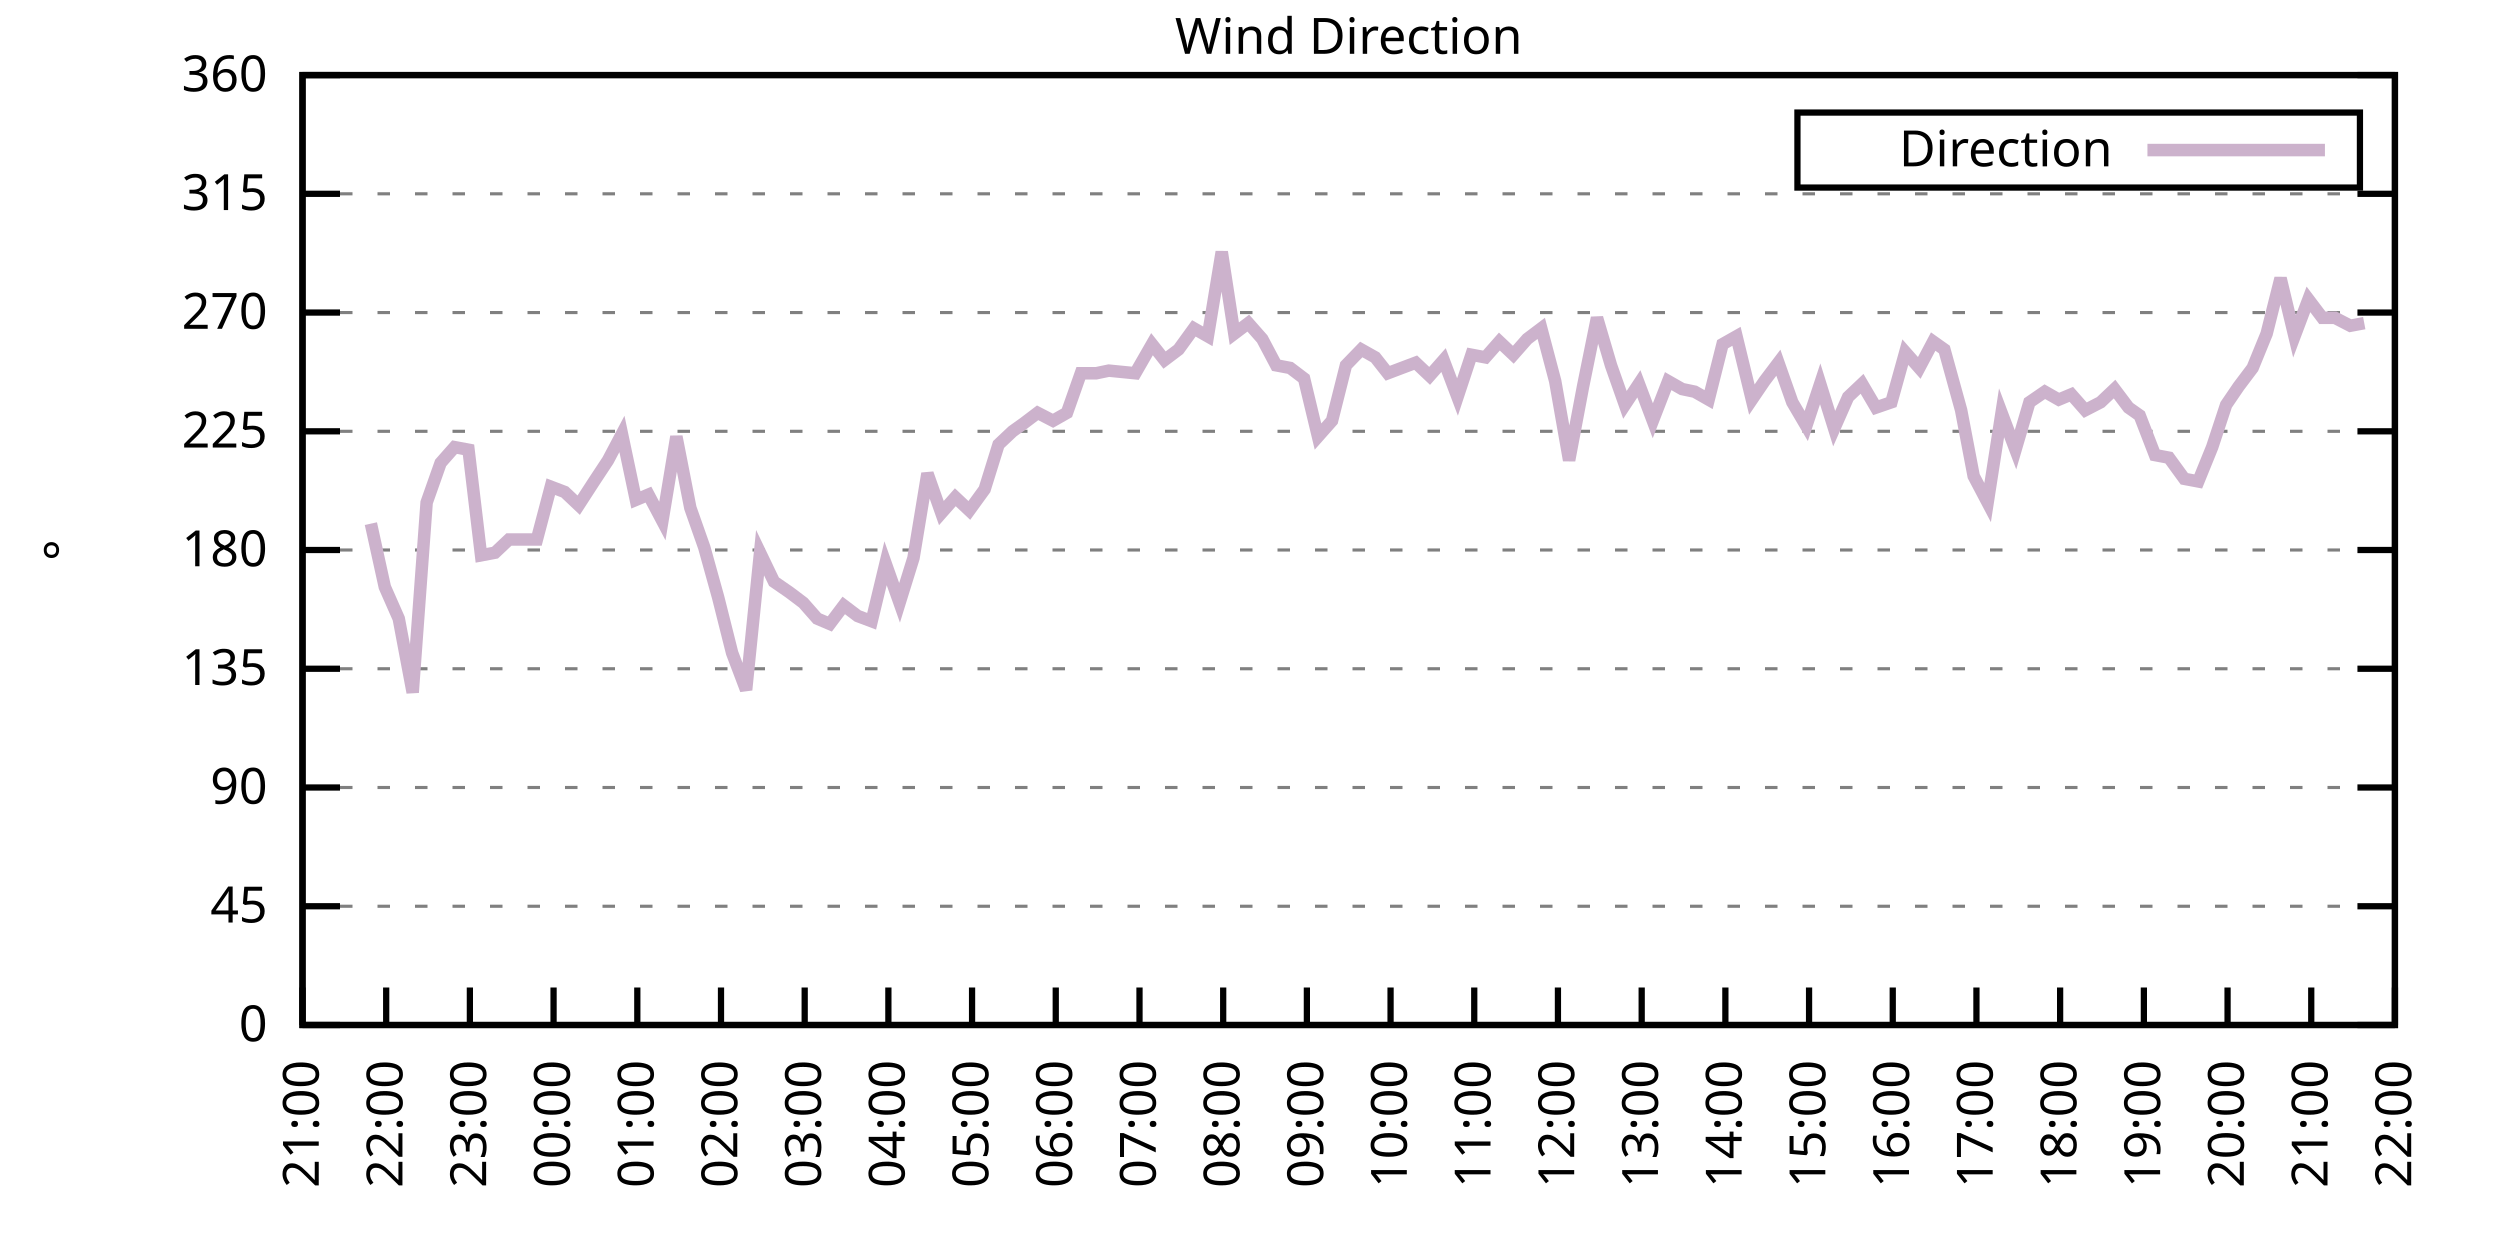
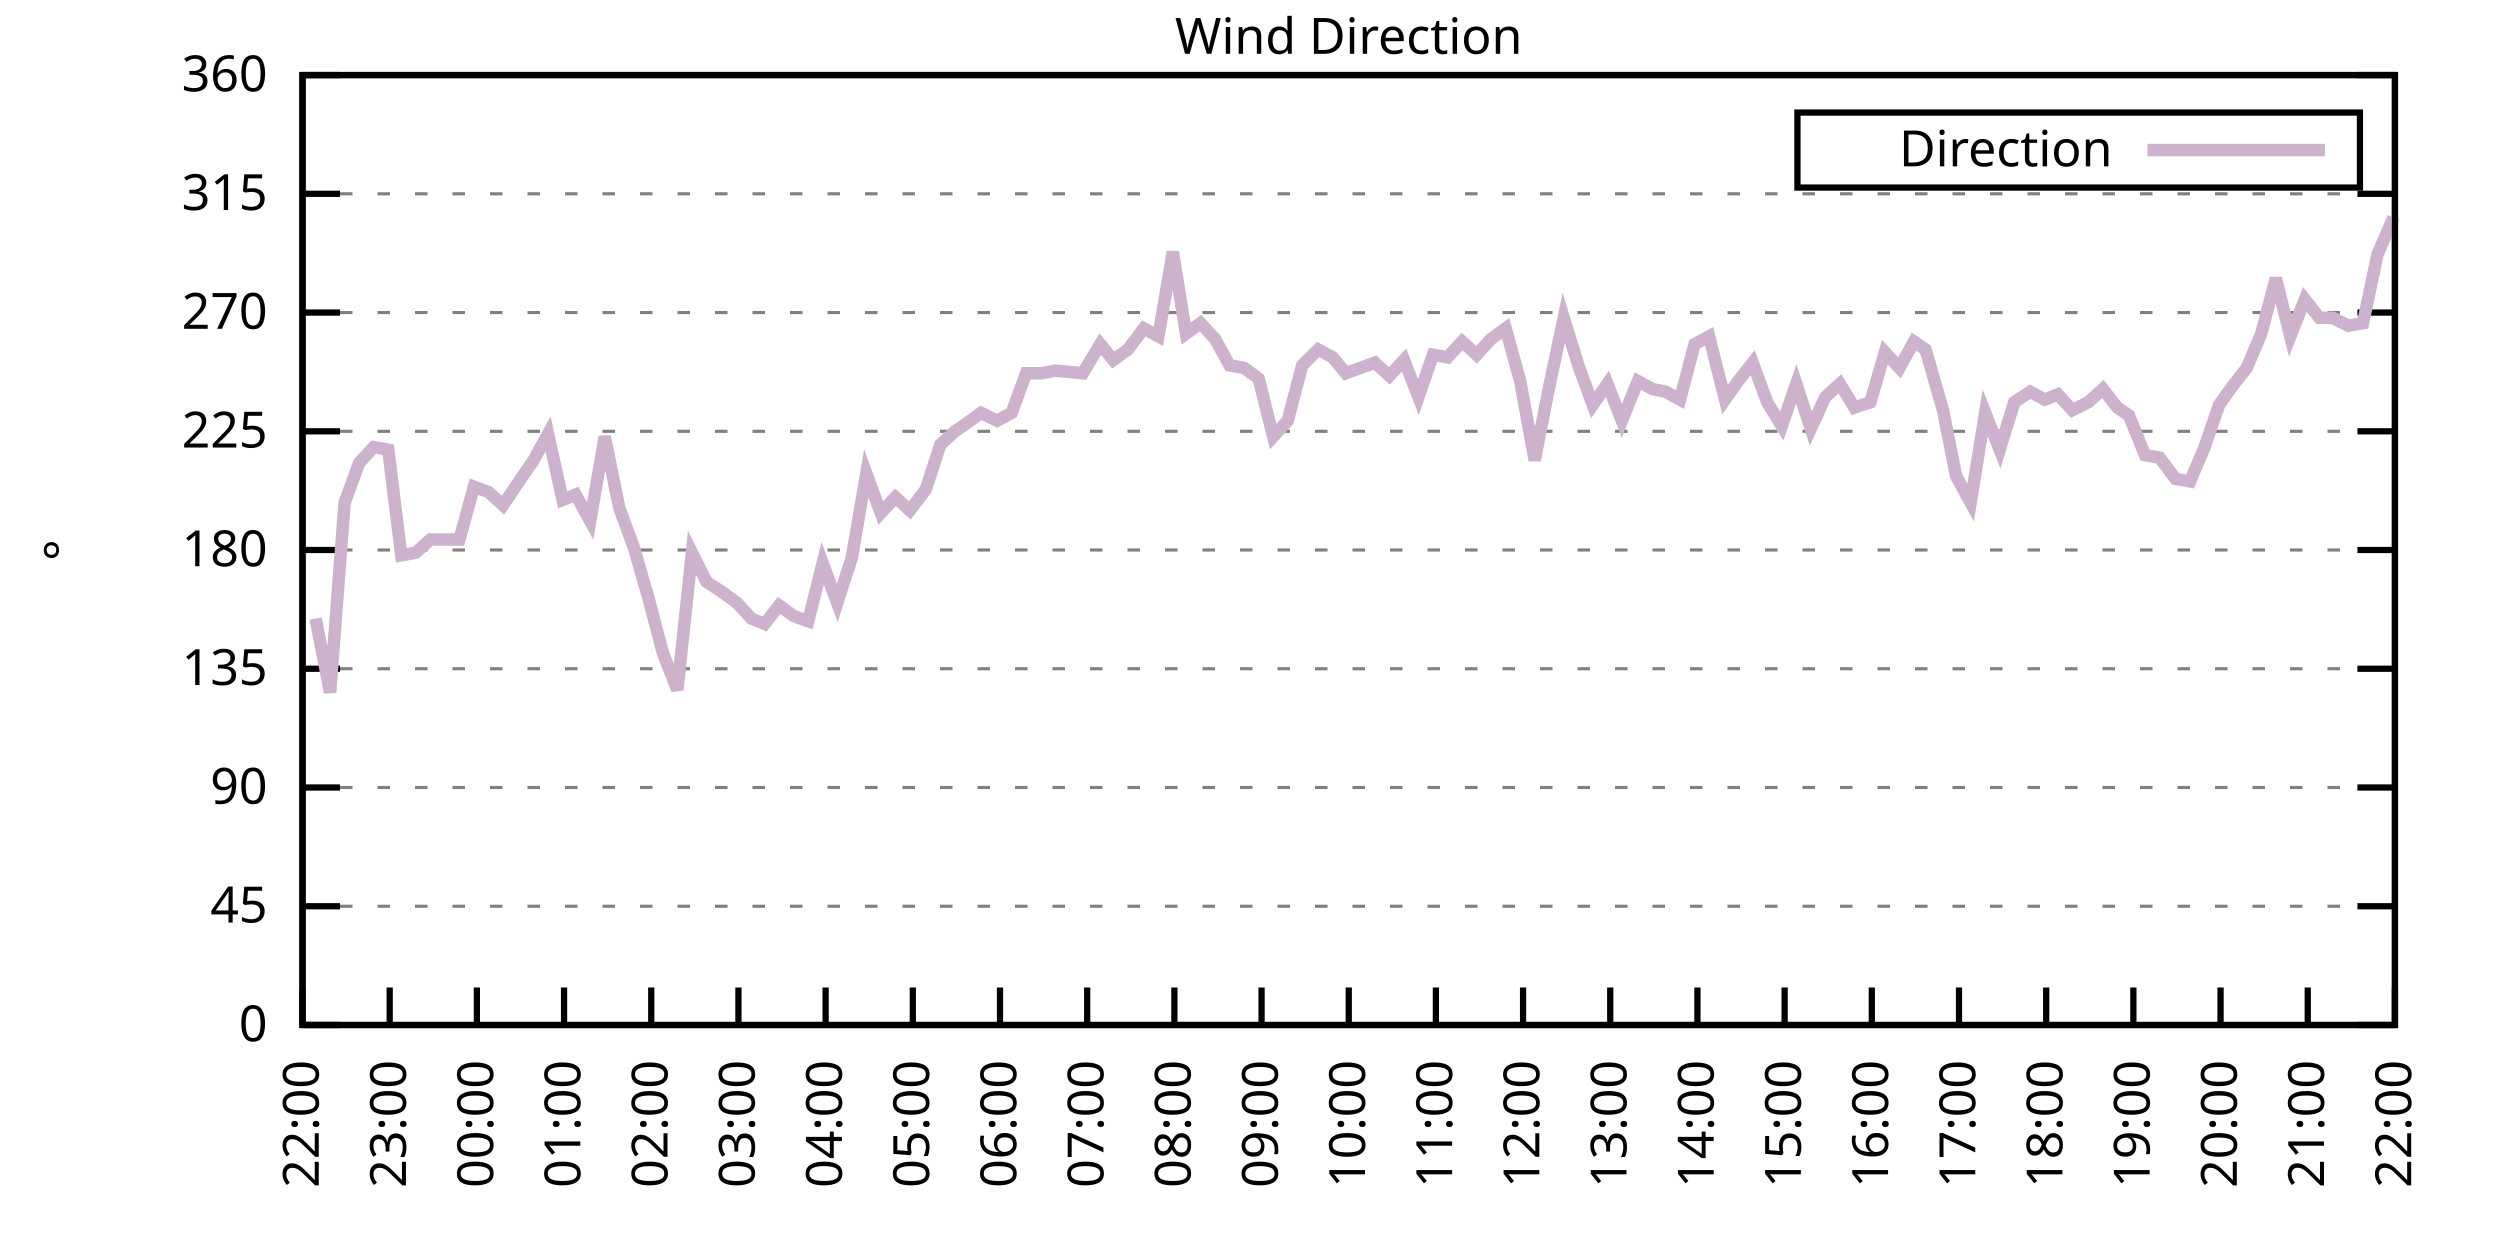
<svg xmlns="http://www.w3.org/2000/svg" xmlns:xlink="http://www.w3.org/1999/xlink" width="400" height="200" viewBox="0 0 400 200">
  <g id="gnuplot_canvas">
    <rect x="0" y="0" width="400" height="200" fill="none" />
    <defs>
      <circle id="gpDot" r="0.5" stroke-width="0.5" stroke="currentColor" />
      <path id="gpPt0" stroke-width="0.333" stroke="currentColor" d="M-1,0 h2 M0,-1 v2" />
      <path id="gpPt1" stroke-width="0.333" stroke="currentColor" d="M-1,-1 L1,1 M1,-1 L-1,1" />
      <path id="gpPt2" stroke-width="0.333" stroke="currentColor" d="M-1,0 L1,0 M0,-1 L0,1 M-1,-1 L1,1 M-1,1 L1,-1" />
      <rect id="gpPt3" stroke-width="0.333" stroke="currentColor" x="-1" y="-1" width="2" height="2" />
      <rect id="gpPt4" stroke-width="0.333" stroke="currentColor" fill="currentColor" x="-1" y="-1" width="2" height="2" />
      <circle id="gpPt5" stroke-width="0.333" stroke="currentColor" cx="0" cy="0" r="1" />
      <use xlink:href="#gpPt5" id="gpPt6" fill="currentColor" stroke="none" />
      <path id="gpPt7" stroke-width="0.333" stroke="currentColor" d="M0,-1.33 L-1.33,0.67 L1.33,0.67 z" />
      <use xlink:href="#gpPt7" id="gpPt8" fill="currentColor" stroke="none" />
      <use xlink:href="#gpPt7" id="gpPt9" stroke="currentColor" transform="rotate(180)" />
      <use xlink:href="#gpPt9" id="gpPt10" fill="currentColor" stroke="none" />
      <use xlink:href="#gpPt3" id="gpPt11" stroke="currentColor" transform="rotate(45)" />
      <use xlink:href="#gpPt11" id="gpPt12" fill="currentColor" stroke="none" />
      <path id="gpPt13" stroke-width="0.333" stroke="currentColor" d="M0,1.330 L1.265,0.411 L0.782,-1.067 L-0.782,-1.076 L-1.265,0.411 z" />
      <use xlink:href="#gpPt13" id="gpPt14" fill="currentColor" stroke="none" />
      <filter id="textbox" filterUnits="objectBoundingBox" x="0" y="0" height="1" width="1">
        <feFlood flood-color="white" flood-opacity="1" result="bgnd" />
        <feComposite in="SourceGraphic" in2="bgnd" operator="atop" />
      </filter>
      <filter id="greybox" filterUnits="objectBoundingBox" x="0" y="0" height="1" width="1">
        <feFlood flood-color="lightgrey" flood-opacity="1" result="grey" />
        <feComposite in="SourceGraphic" in2="grey" operator="atop" />
      </filter>
    </defs>
    <g fill="none" color="white" stroke="currentColor" stroke-width="1.00" stroke-linecap="butt" stroke-linejoin="miter">
</g>
    <g fill="none" color="black" stroke="currentColor" stroke-width="1.00" stroke-linecap="butt" stroke-linejoin="miter">
      <g stroke="none" shape-rendering="crispEdges">
        <polygon fill="rgb(255, 255, 255)" points="48.40,164.00 383.18,164.00 383.18,12.02 48.40,12.02 " />
      </g>
    </g>
    <g fill="none" color="black" stroke="currentColor" stroke-width="1.00" stroke-linecap="butt" stroke-linejoin="miter">
</g>
    <g fill="none" color="black" stroke="black" stroke-width="0.50" stroke-linecap="butt" stroke-linejoin="miter">
</g>
    <g fill="none" color="gray" stroke="currentColor" stroke-width="0.50" stroke-linecap="butt" stroke-linejoin="miter">
      <path stroke="gray" stroke-dasharray="2,4" class="gridline" d="M48.40,164.00 L383.19,164.00  " />
    </g>
    <g fill="none" color="gray" stroke="gray" stroke-width="1.00" stroke-linecap="butt" stroke-linejoin="miter">
</g>
    <g fill="none" color="black" stroke="currentColor" stroke-width="1.00" stroke-linecap="butt" stroke-linejoin="miter">
      <path stroke="black" d="M48.40,164.00 L54.40,164.00 M383.19,164.00 L377.19,164.00  " />
      <g transform="translate(42.80,166.60)" stroke="none" fill="black" font-family="Sans" font-size="8.00" text-anchor="end">
        <text>
          <tspan font-family="Sans"> 0</tspan>
        </text>
      </g>
    </g>
    <g fill="none" color="black" stroke="currentColor" stroke-width="1.00" stroke-linecap="butt" stroke-linejoin="miter">
</g>
    <g fill="none" color="black" stroke="black" stroke-width="0.50" stroke-linecap="butt" stroke-linejoin="miter">
</g>
    <g fill="none" color="gray" stroke="currentColor" stroke-width="0.50" stroke-linecap="butt" stroke-linejoin="miter">
      <path stroke="gray" stroke-dasharray="2,4" class="gridline" d="M48.40,145.00 L383.19,145.00  " />
    </g>
    <g fill="none" color="gray" stroke="gray" stroke-width="1.00" stroke-linecap="butt" stroke-linejoin="miter">
</g>
    <g fill="none" color="black" stroke="currentColor" stroke-width="1.00" stroke-linecap="butt" stroke-linejoin="miter">
      <path stroke="black" d="M48.40,145.00 L54.40,145.00 M383.19,145.00 L377.19,145.00  " />
      <g transform="translate(42.80,147.60)" stroke="none" fill="black" font-family="Sans" font-size="8.00" text-anchor="end">
        <text>
          <tspan font-family="Sans"> 45</tspan>
        </text>
      </g>
    </g>
    <g fill="none" color="black" stroke="currentColor" stroke-width="1.00" stroke-linecap="butt" stroke-linejoin="miter">
</g>
    <g fill="none" color="black" stroke="black" stroke-width="0.50" stroke-linecap="butt" stroke-linejoin="miter">
</g>
    <g fill="none" color="gray" stroke="currentColor" stroke-width="0.50" stroke-linecap="butt" stroke-linejoin="miter">
      <path stroke="gray" stroke-dasharray="2,4" class="gridline" d="M48.40,126.00 L383.19,126.00  " />
    </g>
    <g fill="none" color="gray" stroke="gray" stroke-width="1.00" stroke-linecap="butt" stroke-linejoin="miter">
</g>
    <g fill="none" color="black" stroke="currentColor" stroke-width="1.00" stroke-linecap="butt" stroke-linejoin="miter">
      <path stroke="black" d="M48.40,126.00 L54.40,126.00 M383.19,126.00 L377.19,126.00  " />
      <g transform="translate(42.80,128.60)" stroke="none" fill="black" font-family="Sans" font-size="8.00" text-anchor="end">
        <text>
          <tspan font-family="Sans"> 90</tspan>
        </text>
      </g>
    </g>
    <g fill="none" color="black" stroke="currentColor" stroke-width="1.00" stroke-linecap="butt" stroke-linejoin="miter">
</g>
    <g fill="none" color="black" stroke="black" stroke-width="0.50" stroke-linecap="butt" stroke-linejoin="miter">
</g>
    <g fill="none" color="gray" stroke="currentColor" stroke-width="0.50" stroke-linecap="butt" stroke-linejoin="miter">
      <path stroke="gray" stroke-dasharray="2,4" class="gridline" d="M48.40,107.00 L383.19,107.00  " />
    </g>
    <g fill="none" color="gray" stroke="gray" stroke-width="1.00" stroke-linecap="butt" stroke-linejoin="miter">
</g>
    <g fill="none" color="black" stroke="currentColor" stroke-width="1.00" stroke-linecap="butt" stroke-linejoin="miter">
      <path stroke="black" d="M48.40,107.00 L54.40,107.00 M383.19,107.00 L377.19,107.00  " />
      <g transform="translate(42.80,109.60)" stroke="none" fill="black" font-family="Sans" font-size="8.00" text-anchor="end">
        <text>
          <tspan font-family="Sans"> 135</tspan>
        </text>
      </g>
    </g>
    <g fill="none" color="black" stroke="currentColor" stroke-width="1.00" stroke-linecap="butt" stroke-linejoin="miter">
</g>
    <g fill="none" color="black" stroke="black" stroke-width="0.50" stroke-linecap="butt" stroke-linejoin="miter">
</g>
    <g fill="none" color="gray" stroke="currentColor" stroke-width="0.50" stroke-linecap="butt" stroke-linejoin="miter">
      <path stroke="gray" stroke-dasharray="2,4" class="gridline" d="M48.40,88.00 L383.19,88.00  " />
    </g>
    <g fill="none" color="gray" stroke="gray" stroke-width="1.00" stroke-linecap="butt" stroke-linejoin="miter">
</g>
    <g fill="none" color="black" stroke="currentColor" stroke-width="1.00" stroke-linecap="butt" stroke-linejoin="miter">
      <path stroke="black" d="M48.40,88.00 L54.40,88.00 M383.19,88.00 L377.19,88.00  " />
      <g transform="translate(42.80,90.60)" stroke="none" fill="black" font-family="Sans" font-size="8.00" text-anchor="end">
        <text>
          <tspan font-family="Sans"> 180</tspan>
        </text>
      </g>
    </g>
    <g fill="none" color="black" stroke="currentColor" stroke-width="1.00" stroke-linecap="butt" stroke-linejoin="miter">
</g>
    <g fill="none" color="black" stroke="black" stroke-width="0.50" stroke-linecap="butt" stroke-linejoin="miter">
</g>
    <g fill="none" color="gray" stroke="currentColor" stroke-width="0.50" stroke-linecap="butt" stroke-linejoin="miter">
      <path stroke="gray" stroke-dasharray="2,4" class="gridline" d="M48.40,69.01 L383.19,69.01  " />
    </g>
    <g fill="none" color="gray" stroke="gray" stroke-width="1.00" stroke-linecap="butt" stroke-linejoin="miter">
</g>
    <g fill="none" color="black" stroke="currentColor" stroke-width="1.00" stroke-linecap="butt" stroke-linejoin="miter">
      <path stroke="black" d="M48.40,69.01 L54.40,69.01 M383.19,69.01 L377.19,69.01  " />
      <g transform="translate(42.80,71.61)" stroke="none" fill="black" font-family="Sans" font-size="8.00" text-anchor="end">
        <text>
          <tspan font-family="Sans"> 225</tspan>
        </text>
      </g>
    </g>
    <g fill="none" color="black" stroke="currentColor" stroke-width="1.00" stroke-linecap="butt" stroke-linejoin="miter">
</g>
    <g fill="none" color="black" stroke="black" stroke-width="0.50" stroke-linecap="butt" stroke-linejoin="miter">
</g>
    <g fill="none" color="gray" stroke="currentColor" stroke-width="0.50" stroke-linecap="butt" stroke-linejoin="miter">
      <path stroke="gray" stroke-dasharray="2,4" class="gridline" d="M48.40,50.01 L383.19,50.01  " />
    </g>
    <g fill="none" color="gray" stroke="gray" stroke-width="1.00" stroke-linecap="butt" stroke-linejoin="miter">
</g>
    <g fill="none" color="black" stroke="currentColor" stroke-width="1.00" stroke-linecap="butt" stroke-linejoin="miter">
      <path stroke="black" d="M48.40,50.01 L54.40,50.01 M383.19,50.01 L377.19,50.01  " />
      <g transform="translate(42.80,52.61)" stroke="none" fill="black" font-family="Sans" font-size="8.00" text-anchor="end">
        <text>
          <tspan font-family="Sans"> 270</tspan>
        </text>
      </g>
    </g>
    <g fill="none" color="black" stroke="currentColor" stroke-width="1.00" stroke-linecap="butt" stroke-linejoin="miter">
</g>
    <g fill="none" color="black" stroke="black" stroke-width="0.50" stroke-linecap="butt" stroke-linejoin="miter">
</g>
    <g fill="none" color="gray" stroke="currentColor" stroke-width="0.50" stroke-linecap="butt" stroke-linejoin="miter">
      <path stroke="gray" stroke-dasharray="2,4" class="gridline" d="M48.40,31.01 L383.19,31.01  " />
    </g>
    <g fill="none" color="gray" stroke="gray" stroke-width="1.00" stroke-linecap="butt" stroke-linejoin="miter">
</g>
    <g fill="none" color="black" stroke="currentColor" stroke-width="1.00" stroke-linecap="butt" stroke-linejoin="miter">
      <path stroke="black" d="M48.40,31.01 L54.40,31.01 M383.19,31.01 L377.19,31.01  " />
      <g transform="translate(42.80,33.61)" stroke="none" fill="black" font-family="Sans" font-size="8.00" text-anchor="end">
        <text>
          <tspan font-family="Sans"> 315</tspan>
        </text>
      </g>
    </g>
    <g fill="none" color="black" stroke="currentColor" stroke-width="1.00" stroke-linecap="butt" stroke-linejoin="miter">
</g>
    <g fill="none" color="black" stroke="black" stroke-width="0.50" stroke-linecap="butt" stroke-linejoin="miter">
</g>
    <g fill="none" color="gray" stroke="currentColor" stroke-width="0.50" stroke-linecap="butt" stroke-linejoin="miter">
      <path stroke="gray" stroke-dasharray="2,4" class="gridline" d="M48.40,12.01 L383.19,12.01  " />
    </g>
    <g fill="none" color="gray" stroke="gray" stroke-width="1.00" stroke-linecap="butt" stroke-linejoin="miter">
</g>
    <g fill="none" color="black" stroke="currentColor" stroke-width="1.00" stroke-linecap="butt" stroke-linejoin="miter">
      <path stroke="black" d="M48.40,12.01 L54.40,12.01 M383.19,12.01 L377.19,12.01  " />
      <g transform="translate(42.80,14.61)" stroke="none" fill="black" font-family="Sans" font-size="8.00" text-anchor="end">
        <text>
          <tspan font-family="Sans"> 360</tspan>
        </text>
      </g>
    </g>
    <g fill="none" color="black" stroke="currentColor" stroke-width="1.00" stroke-linecap="butt" stroke-linejoin="miter">
      <path stroke="black" d="M48.40,164.00 L48.40,158.00  " />
      <g transform="translate(51.00,169.60) rotate(270.00)" stroke="none" fill="black" font-family="Sans" font-size="8.00" text-anchor="end">
        <text>
-           <tspan font-family="Sans">21:00</tspan>
-         </text>
-       </g>
-     </g>
-     <g fill="none" color="black" stroke="currentColor" stroke-width="1.00" stroke-linecap="butt" stroke-linejoin="miter">
-       <path stroke="black" d="M61.79,164.00 L61.79,158.00  " />
-       <g transform="translate(64.39,169.60) rotate(270.00)" stroke="none" fill="black" font-family="Sans" font-size="8.00" text-anchor="end">
-         <text>
          <tspan font-family="Sans">22:00</tspan>
        </text>
      </g>
    </g>
    <g fill="none" color="black" stroke="currentColor" stroke-width="1.00" stroke-linecap="butt" stroke-linejoin="miter">
-       <path stroke="black" d="M75.18,164.00 L75.18,158.00  " />
-       <g transform="translate(77.78,169.60) rotate(270.00)" stroke="none" fill="black" font-family="Sans" font-size="8.00" text-anchor="end">
+       <path stroke="black" d="M62.35,164.00 L62.35,158.00  " />
+       <g transform="translate(64.95,169.60) rotate(270.00)" stroke="none" fill="black" font-family="Sans" font-size="8.00" text-anchor="end">
        <text>
          <tspan font-family="Sans">23:00</tspan>
        </text>
      </g>
    </g>
    <g fill="none" color="black" stroke="currentColor" stroke-width="1.00" stroke-linecap="butt" stroke-linejoin="miter">
-       <path stroke="black" d="M88.57,164.00 L88.57,158.00  " />
-       <g transform="translate(91.17,169.60) rotate(270.00)" stroke="none" fill="black" font-family="Sans" font-size="8.00" text-anchor="end">
+       <path stroke="black" d="M76.30,164.00 L76.30,158.00  " />
+       <g transform="translate(78.90,169.60) rotate(270.00)" stroke="none" fill="black" font-family="Sans" font-size="8.00" text-anchor="end">
        <text>
          <tspan font-family="Sans">00:00</tspan>
        </text>
      </g>
    </g>
    <g fill="none" color="black" stroke="currentColor" stroke-width="1.00" stroke-linecap="butt" stroke-linejoin="miter">
-       <path stroke="black" d="M101.97,164.00 L101.97,158.00  " />
-       <g transform="translate(104.57,169.60) rotate(270.00)" stroke="none" fill="black" font-family="Sans" font-size="8.00" text-anchor="end">
+       <path stroke="black" d="M90.25,164.00 L90.25,158.00  " />
+       <g transform="translate(92.85,169.60) rotate(270.00)" stroke="none" fill="black" font-family="Sans" font-size="8.00" text-anchor="end">
        <text>
          <tspan font-family="Sans">01:00</tspan>
        </text>
      </g>
    </g>
    <g fill="none" color="black" stroke="currentColor" stroke-width="1.00" stroke-linecap="butt" stroke-linejoin="miter">
-       <path stroke="black" d="M115.36,164.00 L115.36,158.00  " />
-       <g transform="translate(117.96,169.60) rotate(270.00)" stroke="none" fill="black" font-family="Sans" font-size="8.00" text-anchor="end">
+       <path stroke="black" d="M104.20,164.00 L104.20,158.00  " />
+       <g transform="translate(106.80,169.60) rotate(270.00)" stroke="none" fill="black" font-family="Sans" font-size="8.00" text-anchor="end">
        <text>
          <tspan font-family="Sans">02:00</tspan>
        </text>
      </g>
    </g>
    <g fill="none" color="black" stroke="currentColor" stroke-width="1.00" stroke-linecap="butt" stroke-linejoin="miter">
-       <path stroke="black" d="M128.75,164.00 L128.75,158.00  " />
-       <g transform="translate(131.35,169.60) rotate(270.00)" stroke="none" fill="black" font-family="Sans" font-size="8.00" text-anchor="end">
+       <path stroke="black" d="M118.15,164.00 L118.15,158.00  " />
+       <g transform="translate(120.75,169.60) rotate(270.00)" stroke="none" fill="black" font-family="Sans" font-size="8.00" text-anchor="end">
        <text>
          <tspan font-family="Sans">03:00</tspan>
        </text>
      </g>
    </g>
    <g fill="none" color="black" stroke="currentColor" stroke-width="1.00" stroke-linecap="butt" stroke-linejoin="miter">
-       <path stroke="black" d="M142.14,164.00 L142.14,158.00  " />
-       <g transform="translate(144.74,169.60) rotate(270.00)" stroke="none" fill="black" font-family="Sans" font-size="8.00" text-anchor="end">
+       <path stroke="black" d="M132.10,164.00 L132.10,158.00  " />
+       <g transform="translate(134.70,169.60) rotate(270.00)" stroke="none" fill="black" font-family="Sans" font-size="8.00" text-anchor="end">
        <text>
          <tspan font-family="Sans">04:00</tspan>
        </text>
      </g>
    </g>
    <g fill="none" color="black" stroke="currentColor" stroke-width="1.00" stroke-linecap="butt" stroke-linejoin="miter">
-       <path stroke="black" d="M155.53,164.00 L155.53,158.00  " />
-       <g transform="translate(158.13,169.60) rotate(270.00)" stroke="none" fill="black" font-family="Sans" font-size="8.00" text-anchor="end">
+       <path stroke="black" d="M146.05,164.00 L146.05,158.00  " />
+       <g transform="translate(148.65,169.60) rotate(270.00)" stroke="none" fill="black" font-family="Sans" font-size="8.00" text-anchor="end">
        <text>
          <tspan font-family="Sans">05:00</tspan>
        </text>
      </g>
    </g>
    <g fill="none" color="black" stroke="currentColor" stroke-width="1.00" stroke-linecap="butt" stroke-linejoin="miter">
-       <path stroke="black" d="M168.92,164.00 L168.92,158.00  " />
-       <g transform="translate(171.52,169.60) rotate(270.00)" stroke="none" fill="black" font-family="Sans" font-size="8.00" text-anchor="end">
+       <path stroke="black" d="M160.00,164.00 L160.00,158.00  " />
+       <g transform="translate(162.60,169.60) rotate(270.00)" stroke="none" fill="black" font-family="Sans" font-size="8.00" text-anchor="end">
        <text>
          <tspan font-family="Sans">06:00</tspan>
        </text>
      </g>
    </g>
    <g fill="none" color="black" stroke="currentColor" stroke-width="1.00" stroke-linecap="butt" stroke-linejoin="miter">
-       <path stroke="black" d="M182.32,164.00 L182.32,158.00  " />
-       <g transform="translate(184.92,169.60) rotate(270.00)" stroke="none" fill="black" font-family="Sans" font-size="8.00" text-anchor="end">
+       <path stroke="black" d="M173.95,164.00 L173.95,158.00  " />
+       <g transform="translate(176.55,169.60) rotate(270.00)" stroke="none" fill="black" font-family="Sans" font-size="8.00" text-anchor="end">
        <text>
          <tspan font-family="Sans">07:00</tspan>
        </text>
      </g>
    </g>
    <g fill="none" color="black" stroke="currentColor" stroke-width="1.00" stroke-linecap="butt" stroke-linejoin="miter">
-       <path stroke="black" d="M195.71,164.00 L195.71,158.00  " />
-       <g transform="translate(198.31,169.60) rotate(270.00)" stroke="none" fill="black" font-family="Sans" font-size="8.00" text-anchor="end">
+       <path stroke="black" d="M187.90,164.00 L187.90,158.00  " />
+       <g transform="translate(190.50,169.60) rotate(270.00)" stroke="none" fill="black" font-family="Sans" font-size="8.00" text-anchor="end">
        <text>
          <tspan font-family="Sans">08:00</tspan>
        </text>
      </g>
    </g>
    <g fill="none" color="black" stroke="currentColor" stroke-width="1.00" stroke-linecap="butt" stroke-linejoin="miter">
-       <path stroke="black" d="M209.10,164.00 L209.10,158.00  " />
-       <g transform="translate(211.70,169.60) rotate(270.00)" stroke="none" fill="black" font-family="Sans" font-size="8.00" text-anchor="end">
+       <path stroke="black" d="M201.85,164.00 L201.85,158.00  " />
+       <g transform="translate(204.45,169.60) rotate(270.00)" stroke="none" fill="black" font-family="Sans" font-size="8.00" text-anchor="end">
        <text>
          <tspan font-family="Sans">09:00</tspan>
        </text>
      </g>
    </g>
    <g fill="none" color="black" stroke="currentColor" stroke-width="1.00" stroke-linecap="butt" stroke-linejoin="miter">
-       <path stroke="black" d="M222.49,164.00 L222.49,158.00  " />
-       <g transform="translate(225.09,169.60) rotate(270.00)" stroke="none" fill="black" font-family="Sans" font-size="8.00" text-anchor="end">
+       <path stroke="black" d="M215.80,164.00 L215.80,158.00  " />
+       <g transform="translate(218.40,169.60) rotate(270.00)" stroke="none" fill="black" font-family="Sans" font-size="8.00" text-anchor="end">
        <text>
          <tspan font-family="Sans">10:00</tspan>
        </text>
      </g>
    </g>
    <g fill="none" color="black" stroke="currentColor" stroke-width="1.00" stroke-linecap="butt" stroke-linejoin="miter">
-       <path stroke="black" d="M235.88,164.00 L235.88,158.00  " />
-       <g transform="translate(238.48,169.60) rotate(270.00)" stroke="none" fill="black" font-family="Sans" font-size="8.00" text-anchor="end">
+       <path stroke="black" d="M229.74,164.00 L229.74,158.00  " />
+       <g transform="translate(232.34,169.60) rotate(270.00)" stroke="none" fill="black" font-family="Sans" font-size="8.00" text-anchor="end">
        <text>
          <tspan font-family="Sans">11:00</tspan>
        </text>
      </g>
    </g>
    <g fill="none" color="black" stroke="currentColor" stroke-width="1.00" stroke-linecap="butt" stroke-linejoin="miter">
-       <path stroke="black" d="M249.27,164.00 L249.27,158.00  " />
-       <g transform="translate(251.87,169.60) rotate(270.00)" stroke="none" fill="black" font-family="Sans" font-size="8.00" text-anchor="end">
+       <path stroke="black" d="M243.69,164.00 L243.69,158.00  " />
+       <g transform="translate(246.29,169.60) rotate(270.00)" stroke="none" fill="black" font-family="Sans" font-size="8.00" text-anchor="end">
        <text>
          <tspan font-family="Sans">12:00</tspan>
        </text>
      </g>
    </g>
    <g fill="none" color="black" stroke="currentColor" stroke-width="1.00" stroke-linecap="butt" stroke-linejoin="miter">
-       <path stroke="black" d="M262.67,164.00 L262.67,158.00  " />
-       <g transform="translate(265.27,169.60) rotate(270.00)" stroke="none" fill="black" font-family="Sans" font-size="8.00" text-anchor="end">
+       <path stroke="black" d="M257.64,164.00 L257.64,158.00  " />
+       <g transform="translate(260.24,169.60) rotate(270.00)" stroke="none" fill="black" font-family="Sans" font-size="8.00" text-anchor="end">
        <text>
          <tspan font-family="Sans">13:00</tspan>
        </text>
      </g>
    </g>
    <g fill="none" color="black" stroke="currentColor" stroke-width="1.00" stroke-linecap="butt" stroke-linejoin="miter">
-       <path stroke="black" d="M276.06,164.00 L276.06,158.00  " />
-       <g transform="translate(278.66,169.60) rotate(270.00)" stroke="none" fill="black" font-family="Sans" font-size="8.00" text-anchor="end">
+       <path stroke="black" d="M271.59,164.00 L271.59,158.00  " />
+       <g transform="translate(274.19,169.60) rotate(270.00)" stroke="none" fill="black" font-family="Sans" font-size="8.00" text-anchor="end">
        <text>
          <tspan font-family="Sans">14:00</tspan>
        </text>
      </g>
    </g>
    <g fill="none" color="black" stroke="currentColor" stroke-width="1.00" stroke-linecap="butt" stroke-linejoin="miter">
-       <path stroke="black" d="M289.45,164.00 L289.45,158.00  " />
-       <g transform="translate(292.05,169.60) rotate(270.00)" stroke="none" fill="black" font-family="Sans" font-size="8.00" text-anchor="end">
+       <path stroke="black" d="M285.54,164.00 L285.54,158.00  " />
+       <g transform="translate(288.14,169.60) rotate(270.00)" stroke="none" fill="black" font-family="Sans" font-size="8.00" text-anchor="end">
        <text>
          <tspan font-family="Sans">15:00</tspan>
        </text>
      </g>
    </g>
    <g fill="none" color="black" stroke="currentColor" stroke-width="1.00" stroke-linecap="butt" stroke-linejoin="miter">
-       <path stroke="black" d="M302.84,164.00 L302.84,158.00  " />
-       <g transform="translate(305.44,169.60) rotate(270.00)" stroke="none" fill="black" font-family="Sans" font-size="8.00" text-anchor="end">
+       <path stroke="black" d="M299.49,164.00 L299.49,158.00  " />
+       <g transform="translate(302.09,169.60) rotate(270.00)" stroke="none" fill="black" font-family="Sans" font-size="8.00" text-anchor="end">
        <text>
          <tspan font-family="Sans">16:00</tspan>
        </text>
      </g>
    </g>
    <g fill="none" color="black" stroke="currentColor" stroke-width="1.00" stroke-linecap="butt" stroke-linejoin="miter">
-       <path stroke="black" d="M316.23,164.00 L316.23,158.00  " />
-       <g transform="translate(318.83,169.60) rotate(270.00)" stroke="none" fill="black" font-family="Sans" font-size="8.00" text-anchor="end">
+       <path stroke="black" d="M313.44,164.00 L313.44,158.00  " />
+       <g transform="translate(316.04,169.60) rotate(270.00)" stroke="none" fill="black" font-family="Sans" font-size="8.00" text-anchor="end">
        <text>
          <tspan font-family="Sans">17:00</tspan>
        </text>
      </g>
    </g>
    <g fill="none" color="black" stroke="currentColor" stroke-width="1.00" stroke-linecap="butt" stroke-linejoin="miter">
-       <path stroke="black" d="M329.62,164.00 L329.62,158.00  " />
-       <g transform="translate(332.22,169.60) rotate(270.00)" stroke="none" fill="black" font-family="Sans" font-size="8.00" text-anchor="end">
+       <path stroke="black" d="M327.39,164.00 L327.39,158.00  " />
+       <g transform="translate(329.99,169.60) rotate(270.00)" stroke="none" fill="black" font-family="Sans" font-size="8.00" text-anchor="end">
        <text>
          <tspan font-family="Sans">18:00</tspan>
        </text>
      </g>
    </g>
    <g fill="none" color="black" stroke="currentColor" stroke-width="1.00" stroke-linecap="butt" stroke-linejoin="miter">
-       <path stroke="black" d="M343.02,164.00 L343.02,158.00  " />
-       <g transform="translate(345.62,169.60) rotate(270.00)" stroke="none" fill="black" font-family="Sans" font-size="8.00" text-anchor="end">
+       <path stroke="black" d="M341.34,164.00 L341.34,158.00  " />
+       <g transform="translate(343.94,169.60) rotate(270.00)" stroke="none" fill="black" font-family="Sans" font-size="8.00" text-anchor="end">
        <text>
          <tspan font-family="Sans">19:00</tspan>
        </text>
      </g>
    </g>
    <g fill="none" color="black" stroke="currentColor" stroke-width="1.00" stroke-linecap="butt" stroke-linejoin="miter">
-       <path stroke="black" d="M356.41,164.00 L356.41,158.00  " />
-       <g transform="translate(359.01,169.60) rotate(270.00)" stroke="none" fill="black" font-family="Sans" font-size="8.00" text-anchor="end">
+       <path stroke="black" d="M355.29,164.00 L355.29,158.00  " />
+       <g transform="translate(357.89,169.60) rotate(270.00)" stroke="none" fill="black" font-family="Sans" font-size="8.00" text-anchor="end">
        <text>
          <tspan font-family="Sans">20:00</tspan>
        </text>
      </g>
    </g>
    <g fill="none" color="black" stroke="currentColor" stroke-width="1.00" stroke-linecap="butt" stroke-linejoin="miter">
-       <path stroke="black" d="M369.80,164.00 L369.80,158.00  " />
-       <g transform="translate(372.40,169.60) rotate(270.00)" stroke="none" fill="black" font-family="Sans" font-size="8.00" text-anchor="end">
+       <path stroke="black" d="M369.24,164.00 L369.24,158.00  " />
+       <g transform="translate(371.84,169.60) rotate(270.00)" stroke="none" fill="black" font-family="Sans" font-size="8.00" text-anchor="end">
        <text>
          <tspan font-family="Sans">21:00</tspan>
        </text>
      </g>
    </g>
    <g fill="none" color="black" stroke="currentColor" stroke-width="1.00" stroke-linecap="butt" stroke-linejoin="miter">
      <path stroke="black" d="M383.19,164.00 L383.19,158.00  " />
      <g transform="translate(385.79,169.60) rotate(270.00)" stroke="none" fill="black" font-family="Sans" font-size="8.00" text-anchor="end">
        <text>
          <tspan font-family="Sans">22:00</tspan>
        </text>
      </g>
    </g>
    <g fill="none" color="black" stroke="currentColor" stroke-width="1.00" stroke-linecap="butt" stroke-linejoin="miter">
</g>
    <g fill="none" color="black" stroke="currentColor" stroke-width="1.00" stroke-linecap="butt" stroke-linejoin="miter">
      <path stroke="black" d="M48.40,12.01 L48.40,164.00 L383.19,164.00 L383.19,12.01 L48.40,12.01 Z  " />
    </g>
    <g fill="none" color="black" stroke="currentColor" stroke-width="1.00" stroke-linecap="butt" stroke-linejoin="miter">
</g>
    <g fill="none" color="black" stroke="currentColor" stroke-width="1.00" stroke-linecap="butt" stroke-linejoin="miter">
      <path stroke="black" d="M287.59,30.01 L287.59,18.01 L377.59,18.01 L377.59,30.01 L287.59,30.01 Z  " />
    </g>
    <g id="Wind_direction_plot_1">
      <g fill="none" color="white" stroke="black" stroke-width="2.00" stroke-linecap="butt" stroke-linejoin="miter">
</g>
      <g fill="none" color="black" stroke="currentColor" stroke-width="2.00" stroke-linecap="butt" stroke-linejoin="miter">
        <g transform="translate(337.99,26.61)" stroke="none" fill="black" font-family="Sans" font-size="8.00" text-anchor="end">
          <text>
            <tspan font-family="Sans">Direction</tspan>
          </text>
        </g>
      </g>
      <g fill="none" color="black" stroke="currentColor" stroke-width="2.00" stroke-linecap="butt" stroke-linejoin="miter">
-         <path stroke="rgb(204, 178, 204)" d="M343.59,24.01 L371.99,24.01 M59.34,83.78 L61.57,93.92 L63.80,98.98 L66.03,110.80 L68.26,80.41 L70.50,74.07   L72.73,71.54 L74.96,71.96 L76.97,88.85 L79.20,88.43 L81.43,86.32 L83.66,86.32 L85.90,86.32 L88.13,77.87   L90.36,78.72 L92.59,80.83 L95.05,77.03 L97.28,73.65 L99.51,69.43 L101.74,79.98 L103.75,79.14 L105.98,83.36   L108.22,69.85 L110.45,81.25 L112.68,87.58 L114.91,95.60 L117.14,104.47 L119.38,110.38 L121.61,88.43 L123.84,93.07   L126.29,94.76 L128.53,96.45 L130.76,98.98 L132.77,99.83 L135.00,96.87 L137.23,98.56 L139.46,99.40 L141.69,90.12   L143.93,96.45 L146.16,89.27 L148.39,75.76 L150.62,82.09 L152.85,79.56 L155.09,81.67 L157.54,78.29 L159.77,71.12   L162.01,69.01 L163.79,67.74 L166.02,66.05 L168.48,67.32 L170.71,66.05 L172.94,59.72 L175.40,59.72 L177.41,59.30   L181.65,59.72 L184.32,55.07 L186.33,57.61 L188.57,55.92 L191.02,52.54 L193.25,53.81 L195.48,40.30 L197.49,53.39   L199.73,51.70 L201.96,54.23 L204.19,58.45 L206.42,58.87 L208.65,60.56 L210.88,69.85 L213.12,67.32 L215.35,58.45   L217.80,55.92 L220.04,57.18 L222.04,59.72 L224.28,58.87 L226.51,58.03 L228.74,60.14 L230.97,57.61 L233.20,63.52   L235.44,56.76 L237.67,57.18 L239.90,54.65 L242.13,56.76 L244.36,54.23 L246.60,52.54 L248.83,60.98 L251.06,73.65   L253.29,61.83 L255.52,50.85 L257.76,58.45 L259.99,64.78 L262.22,61.41 L264.45,67.32 L266.91,60.98 L269.14,62.25   L271.15,62.67 L273.38,63.94 L275.61,55.07 L277.84,53.81 L280.30,63.94 L282.31,60.98 L284.54,58.03 L286.77,64.36   L289.00,68.16 L291.23,61.41 L293.47,68.58 L295.70,63.52 L297.93,61.41 L300.16,65.21 L302.62,64.36 L304.85,56.34   L307.08,58.87 L309.31,54.65 L311.10,55.92 L313.78,65.63 L315.79,76.18 L318.02,80.41 L320.25,66.05 L322.48,71.96   L324.71,64.36 L327.17,62.67 L329.40,63.94 L331.41,63.10 L333.64,65.63 L336.10,64.36 L338.33,62.25 L340.56,65.21   L342.35,66.47 L344.80,72.81 L347.03,73.23 L349.49,76.61 L351.72,77.03 L353.95,71.54 L356.18,64.78 L358.19,61.83   L360.42,58.87 L362.66,53.39 L364.89,44.52 L367.12,53.81 L369.35,47.90 L371.58,50.85 L373.59,50.85 L376.05,52.12   L378.28,51.70  " />
+         <path stroke="rgb(204, 178, 204)" d="M343.59,24.01 L371.99,24.01 M50.49,98.98 L52.82,110.80 L55.14,80.41 L57.47,74.07 L59.79,71.54 L62.12,71.96   L64.21,88.85 L66.53,88.43 L68.86,86.32 L71.18,86.32 L73.51,86.32 L75.83,77.87 L78.16,78.72 L80.48,80.83   L83.04,77.03 L85.37,73.65 L87.69,69.43 L90.02,79.98 L92.11,79.14 L94.43,83.36 L96.76,69.85 L99.08,81.25   L101.41,87.58 L103.73,95.60 L106.06,104.47 L108.38,110.38 L110.71,88.43 L113.03,93.07 L115.59,94.76 L117.92,96.45   L120.24,98.98 L122.33,99.83 L124.66,96.87 L126.98,98.56 L129.31,99.40 L131.63,90.12 L133.96,96.45 L136.28,89.27   L138.61,75.76 L140.93,82.09 L143.26,79.56 L145.58,81.67 L148.14,78.29 L150.46,71.12 L152.79,69.01 L154.65,67.74   L156.97,66.05 L159.53,67.32 L161.86,66.05 L164.18,59.72 L166.74,59.72 L168.83,59.30 L173.25,59.72 L176.04,55.07   L178.13,57.61 L180.46,55.92 L183.01,52.54 L185.34,53.81 L187.66,40.30 L189.76,53.39 L192.08,51.70 L194.41,54.23   L196.73,58.45 L199.06,58.87 L201.38,60.56 L203.71,69.85 L206.03,67.32 L208.36,58.45 L210.91,55.92 L213.24,57.18   L215.33,59.72 L217.65,58.87 L219.98,58.03 L222.30,60.14 L224.63,57.61 L226.95,63.52 L229.28,56.76 L231.60,57.18   L233.93,54.65 L236.25,56.76 L238.58,54.23 L240.90,52.54 L243.23,60.98 L245.55,73.65 L247.88,61.83 L250.20,50.85   L252.53,58.45 L254.85,64.78 L257.18,61.41 L259.50,67.32 L262.06,60.98 L264.39,62.25 L266.48,62.67 L268.80,63.94   L271.13,55.07 L273.45,53.81 L276.01,63.94 L278.10,60.98 L280.43,58.03 L282.75,64.36 L285.08,68.16 L287.40,61.41   L289.73,68.58 L292.05,63.52 L294.38,61.41 L296.70,65.21 L299.26,64.36 L301.58,56.34 L303.91,58.87 L306.23,54.65   L308.09,55.92 L310.88,65.63 L312.98,76.18 L315.30,80.41 L317.63,66.05 L319.95,71.96 L322.28,64.36 L324.83,62.67   L327.16,63.94 L329.25,63.10 L331.58,65.63 L334.13,64.36 L336.46,62.25 L338.78,65.21 L340.64,66.47 L343.20,72.81   L345.53,73.23 L348.08,76.61 L350.41,77.03 L352.73,71.54 L355.06,64.78 L357.15,61.83 L359.48,58.87 L361.80,53.39   L364.13,44.52 L366.45,53.81 L368.78,47.90 L371.10,50.85 L373.19,50.85 L375.75,52.12 L378.08,51.70 L380.40,40.72   L382.96,34.81  " />
      </g>
    </g>
    <g fill="none" color="black" stroke="currentColor" stroke-width="2.00" stroke-linecap="butt" stroke-linejoin="miter">
</g>
    <g fill="none" color="black" stroke="black" stroke-width="1.00" stroke-linecap="butt" stroke-linejoin="miter">
</g>
    <g fill="none" color="black" stroke="currentColor" stroke-width="1.00" stroke-linecap="butt" stroke-linejoin="miter">
      <path stroke="black" d="M48.40,12.01 L48.40,164.00 L383.19,164.00 L383.19,12.01 L48.40,12.01 Z  " />
      <g transform="translate(12.80,88.01) rotate(270.00)" stroke="none" fill="black" font-family="Sans" font-size="8.00" text-anchor="middle">
        <text>
          <tspan font-family="Sans">°</tspan>
        </text>
      </g>
    </g>
    <g fill="none" color="black" stroke="currentColor" stroke-width="1.00" stroke-linecap="butt" stroke-linejoin="miter">
</g>
    <g fill="none" color="black" stroke="currentColor" stroke-width="1.00" stroke-linecap="butt" stroke-linejoin="miter">
      <g transform="translate(215.79,8.61)" stroke="none" fill="black" font-family="Sans" font-size="8.00" text-anchor="middle">
        <text>
          <tspan font-family="Sans">Wind Direction</tspan>
        </text>
      </g>
    </g>
    <g fill="none" color="black" stroke="currentColor" stroke-width="1.00" stroke-linecap="butt" stroke-linejoin="miter">
</g>
  </g>
</svg>
